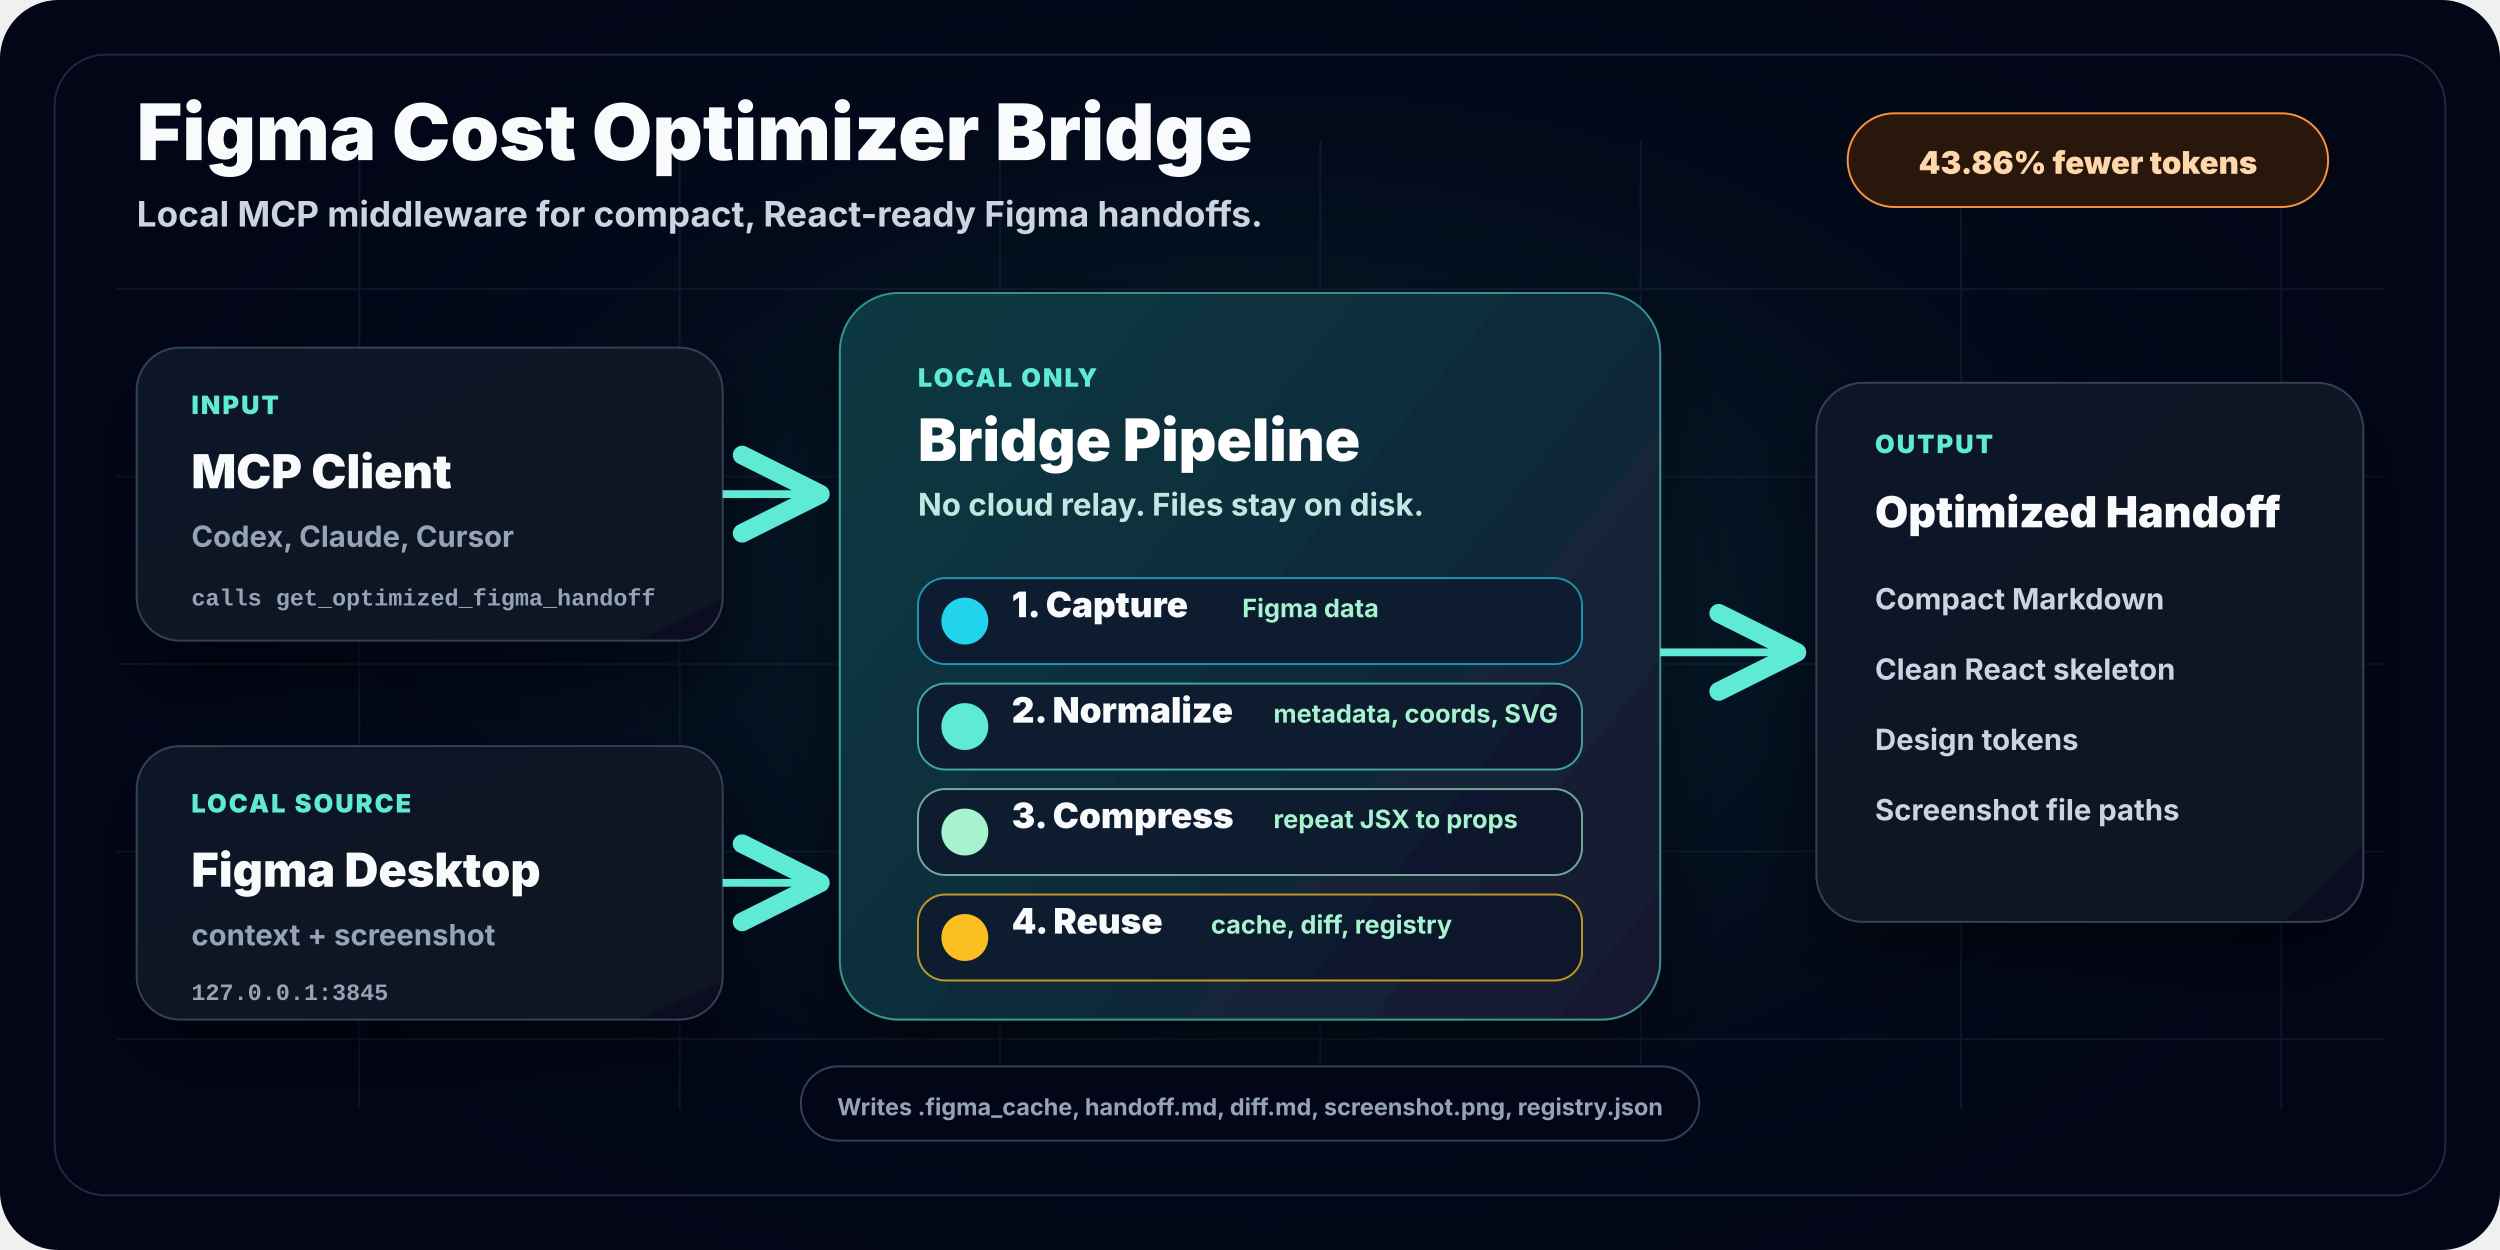
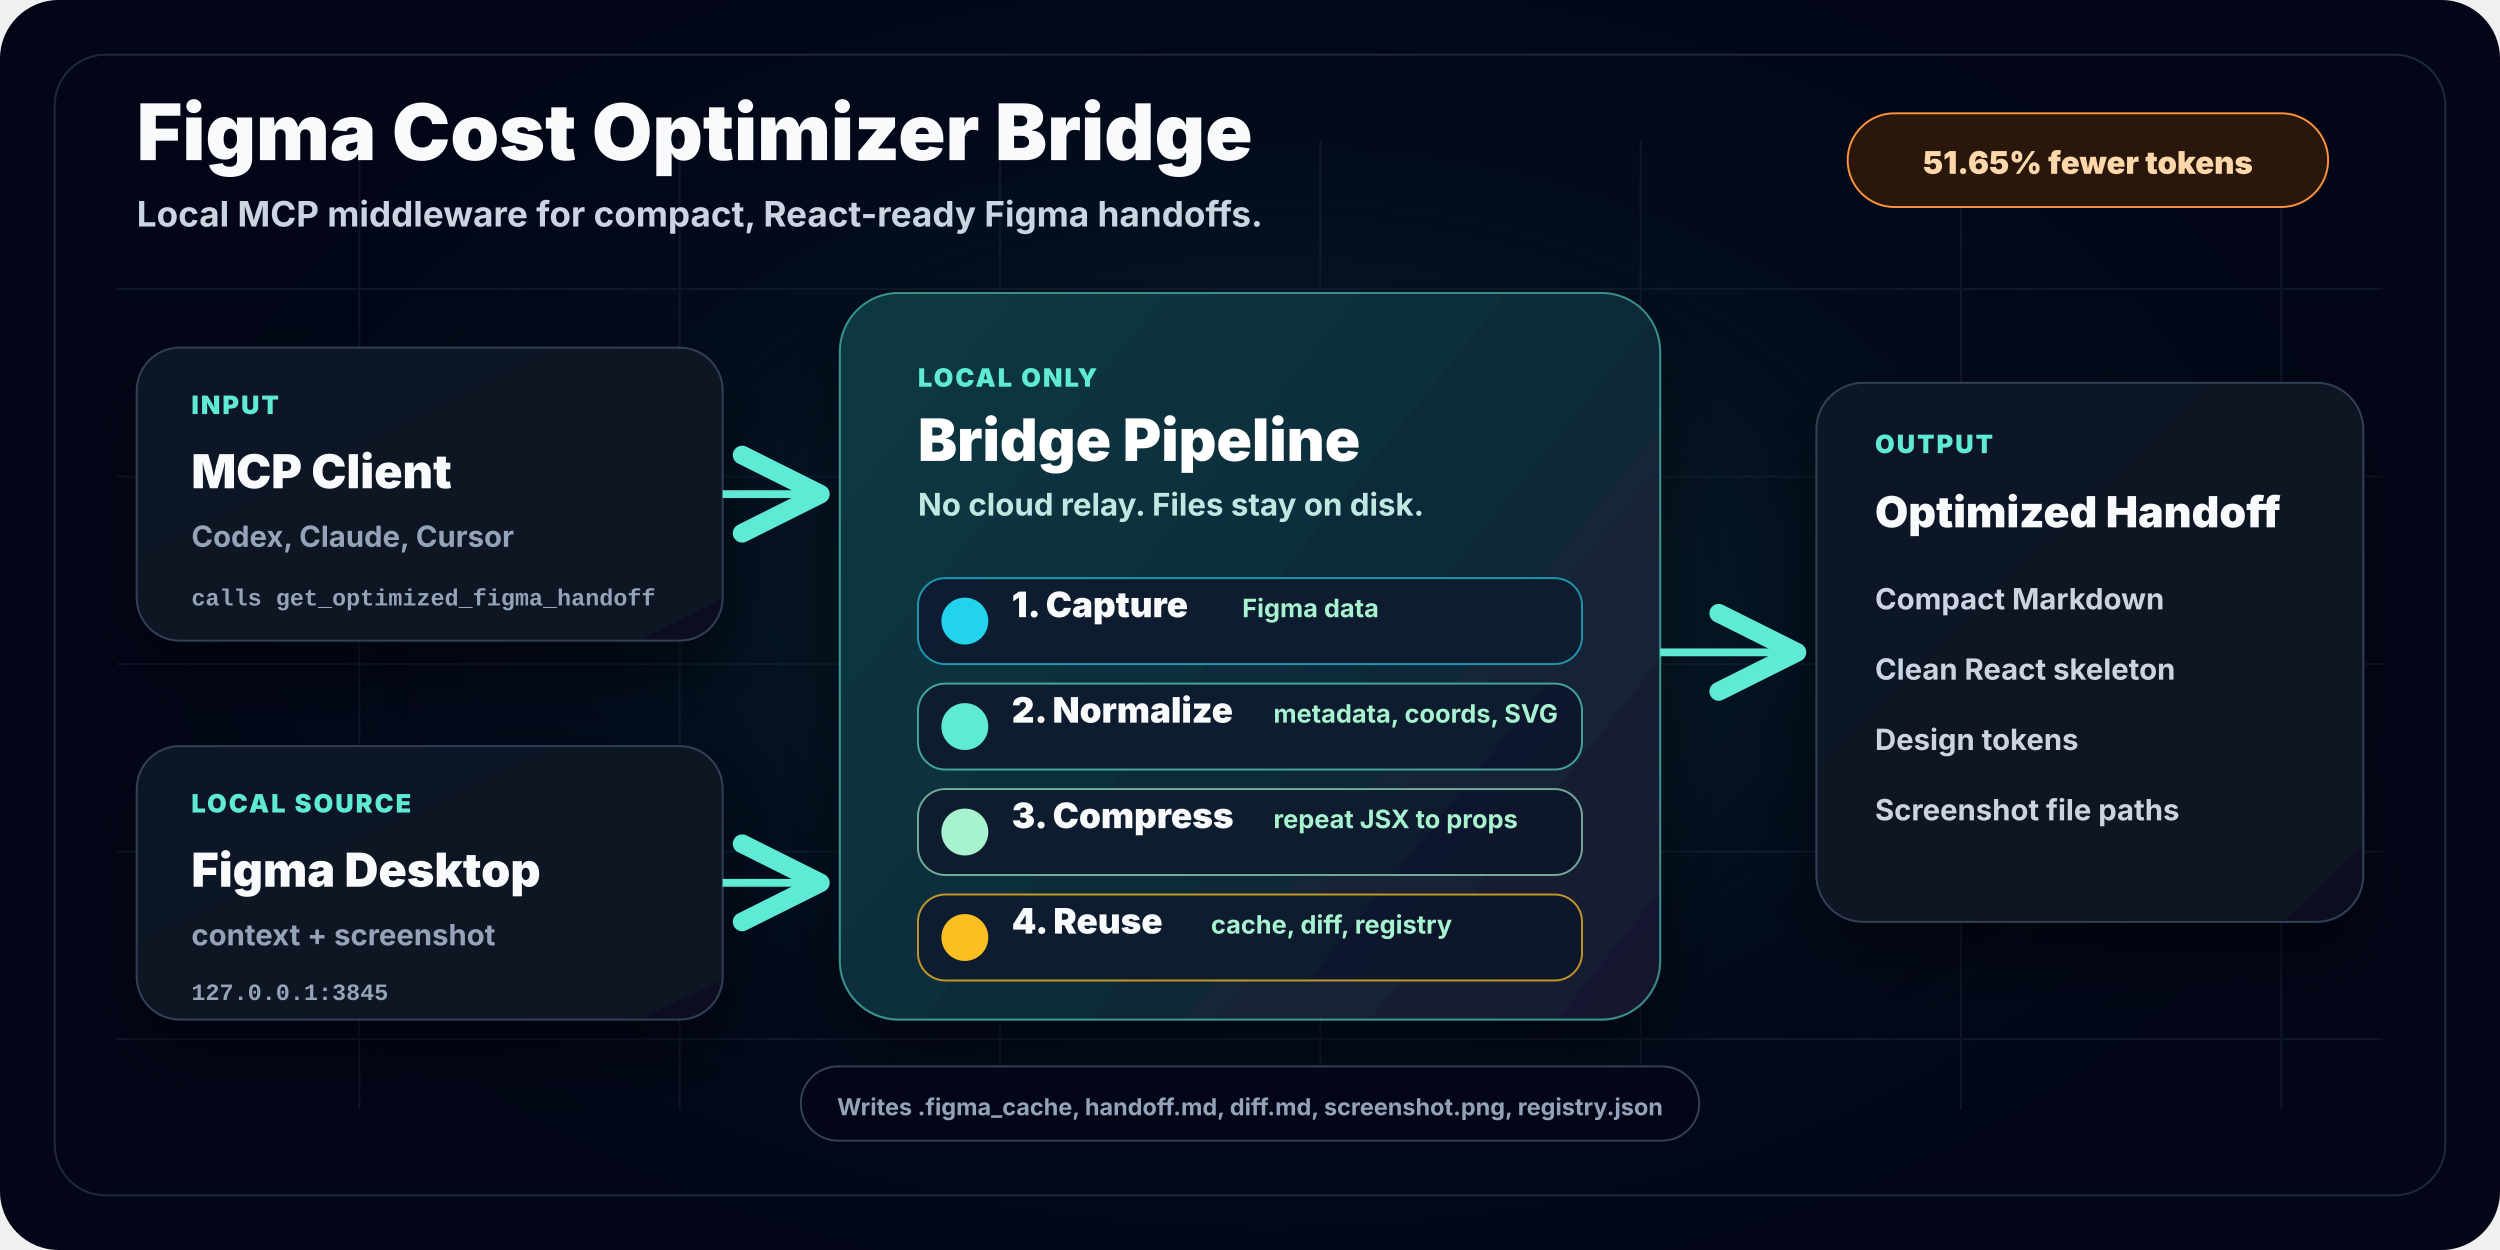
<svg xmlns="http://www.w3.org/2000/svg" width="1280" height="640" viewBox="0 0 1280 640" fill="none" role="img" aria-labelledby="title desc">
  <defs>
    <radialGradient id="glow" cx="0" cy="0" r="1" gradientUnits="userSpaceOnUse" gradientTransform="translate(650 310) rotate(90) scale(390 620)">
      <stop stop-color="#0F766E" stop-opacity="0.32" />
      <stop offset="1" stop-color="#020617" stop-opacity="0" />
    </radialGradient>
    <linearGradient id="bridgeFill" x1="410" y1="150" x2="870" y2="520" gradientUnits="userSpaceOnUse">
      <stop stop-color="#0E3B43" />
      <stop offset="0.56" stop-color="#102A3A" />
      <stop offset="1" stop-color="#17152D" />
    </linearGradient>
    <linearGradient id="cardFill" x1="0" y1="0" x2="1" y2="1">
      <stop stop-color="#111827" />
      <stop offset="1" stop-color="#0B1120" />
    </linearGradient>
    <filter id="shadow" x="-20%" y="-20%" width="140%" height="160%" color-interpolation-filters="sRGB">
      <feDropShadow dx="0" dy="18" stdDeviation="18" flood-color="#000000" flood-opacity="0.45" />
    </filter>
    <marker id="arrow" markerWidth="14" markerHeight="14" refX="12" refY="7" orient="auto" markerUnits="strokeWidth">
      <path d="M2 2L12 7L2 12" stroke="#5EEAD4" stroke-width="2.4" stroke-linecap="round" stroke-linejoin="round" />
    </marker>
    <style>
      .sans { font-family: Inter, ui-sans-serif, system-ui, -apple-system, BlinkMacSystemFont, "Segoe UI", sans-serif; }
      .title { font-size: 40px; font-weight: 850; fill: #F8FAFC; }
      .subtitle { font-size: 18px; font-weight: 650; fill: #CBD5E1; }
      .eyebrow { font-size: 13px; font-weight: 850; letter-spacing: 0.08em; fill: #5EEAD4; }
      .cardTitle { font-size: 24px; font-weight: 850; fill: #F8FAFC; }
      .cardCopy { font-size: 15px; font-weight: 700; fill: #94A3B8; }
      .bridgeTitle { font-size: 30px; font-weight: 850; fill: #FFFFFF; }
      .bridgeCopy { font-size: 16px; font-weight: 700; fill: #BFE8E3; }
      .stageTitle { font-size: 18px; font-weight: 850; fill: #F8FAFC; }
      .stageCopy { font-size: 13px; font-weight: 700; fill: #A7F3D0; }
      .outputTitle { font-size: 22px; font-weight: 850; fill: #F8FAFC; }
      .outputCopy { font-size: 15px; font-weight: 750; fill: #CBD5E1; }
      .badge { font-size: 16px; font-weight: 850; fill: #FED7AA; }
      .tiny { font-size: 12px; font-weight: 750; fill: #94A3B8; }
      .mono { font-family: "SFMono-Regular", Consolas, "Liberation Mono", monospace; }
    </style>
  </defs>
  <rect width="1280" height="640" rx="30" fill="#020617" />
  <rect width="1280" height="640" rx="30" fill="url(#glow)" />
  <path d="M60 148H1220M60 244H1220M60 340H1220M60 436H1220M60 532H1220M184 72V568M348 72V568M512 72V568M676 72V568M840 72V568M1004 72V568M1168 72V568" stroke="#1E293B" stroke-width="1" opacity="0.45" />
  <rect x="28" y="28" width="1224" height="584" rx="26" stroke="#1E293B" />
  <text x="70" y="82" class="sans title">Figma Cost Optimizer Bridge</text>
  <text x="70" y="116" class="sans subtitle">Local MCP middleware for compact, React-ready Figma handoffs.</text>
  <g transform="translate(946 58)">
    <rect width="246" height="48" rx="24" fill="#2A170B" stroke="#FB923C" />
-     <text x="123" y="31" text-anchor="middle" class="sans badge">43.86% fewer tokens</text>
+     <text x="123" y="31" text-anchor="middle" class="sans badge">51.65% fewer tokens</text>
  </g>
  <g filter="url(#shadow)">
    <rect x="70" y="178" width="300" height="150" rx="22" fill="url(#cardFill)" stroke="#334155" />
    <text x="98" y="212" class="sans eyebrow">INPUT</text>
    <text x="98" y="250" class="sans cardTitle">MCP Client</text>
    <text x="98" y="280" class="sans cardCopy">Codex, Claude, Cursor</text>
    <text x="98" y="310" class="mono tiny">calls get_optimized_figma_handoff</text>
  </g>
  <g filter="url(#shadow)">
    <rect x="70" y="382" width="300" height="140" rx="22" fill="url(#cardFill)" stroke="#334155" />
    <text x="98" y="416" class="sans eyebrow">LOCAL SOURCE</text>
    <text x="98" y="454" class="sans cardTitle">Figma Desktop</text>
    <text x="98" y="484" class="sans cardCopy">context + screenshot</text>
    <text x="98" y="512" class="mono tiny">127.0.0.1:3845</text>
  </g>
  <g filter="url(#shadow)">
    <rect x="430" y="150" width="420" height="372" rx="30" fill="url(#bridgeFill)" stroke="#5EEAD4" stroke-opacity="0.55" />
    <text x="470" y="198" class="sans eyebrow">LOCAL ONLY</text>
    <text x="470" y="236" class="sans bridgeTitle">Bridge Pipeline</text>
    <text x="470" y="264" class="sans bridgeCopy">No cloud relay. Files stay on disk.</text>
    <g transform="translate(470 296)">
      <rect width="340" height="44" rx="14" fill="#0F172A" fill-opacity="0.72" stroke="#22D3EE" stroke-opacity="0.65" />
      <circle cx="24" cy="22" r="12" fill="#22D3EE" />
      <text x="48" y="20" class="sans stageTitle">1. Capture</text>
      <text x="166" y="20" class="sans stageCopy">Figma data</text>
    </g>
    <g transform="translate(470 350)">
      <rect width="340" height="44" rx="14" fill="#0F172A" fill-opacity="0.72" stroke="#5EEAD4" stroke-opacity="0.65" />
      <circle cx="24" cy="22" r="12" fill="#5EEAD4" />
      <text x="48" y="20" class="sans stageTitle">2. Normalize</text>
      <text x="182" y="20" class="sans stageCopy">metadata, coords, SVG</text>
    </g>
    <g transform="translate(470 404)">
      <rect width="340" height="44" rx="14" fill="#0F172A" fill-opacity="0.72" stroke="#A7F3D0" stroke-opacity="0.65" />
      <circle cx="24" cy="22" r="12" fill="#A7F3D0" />
      <text x="48" y="20" class="sans stageTitle">3. Compress</text>
      <text x="182" y="20" class="sans stageCopy">repeat JSX to props</text>
    </g>
    <g transform="translate(470 458)">
      <rect width="340" height="44" rx="14" fill="#0F172A" fill-opacity="0.72" stroke="#FBBF24" stroke-opacity="0.75" />
      <circle cx="24" cy="22" r="12" fill="#FBBF24" />
      <text x="48" y="20" class="sans stageTitle">4. Reuse</text>
      <text x="150" y="20" class="sans stageCopy">cache, diff, registry</text>
    </g>
  </g>
  <g filter="url(#shadow)">
    <rect x="930" y="196" width="280" height="276" rx="24" fill="url(#cardFill)" stroke="#334155" />
    <text x="960" y="232" class="sans eyebrow">OUTPUT</text>
    <text x="960" y="270" class="sans outputTitle">Optimized Handoff</text>
    <text x="960" y="312" class="sans outputCopy">Compact Markdown</text>
    <text x="960" y="348" class="sans outputCopy">Clean React skeleton</text>
    <text x="960" y="384" class="sans outputCopy">Design tokens</text>
    <text x="960" y="420" class="sans outputCopy">Screenshot file paths</text>
  </g>
  <path d="M370 253H420" stroke="#5EEAD4" stroke-width="4" marker-end="url(#arrow)" />
  <path d="M370 452H420" stroke="#5EEAD4" stroke-width="4" marker-end="url(#arrow)" />
  <path d="M850 334H920" stroke="#5EEAD4" stroke-width="4" marker-end="url(#arrow)" />
  <g transform="translate(410 546)">
    <rect width="460" height="38" rx="19" fill="#020617" stroke="#334155" />
    <text x="230" y="25" text-anchor="middle" class="sans tiny">Writes .figma_cache, handoff.md, diff.md, screenshot.png, registry.json</text>
  </g>
</svg>
